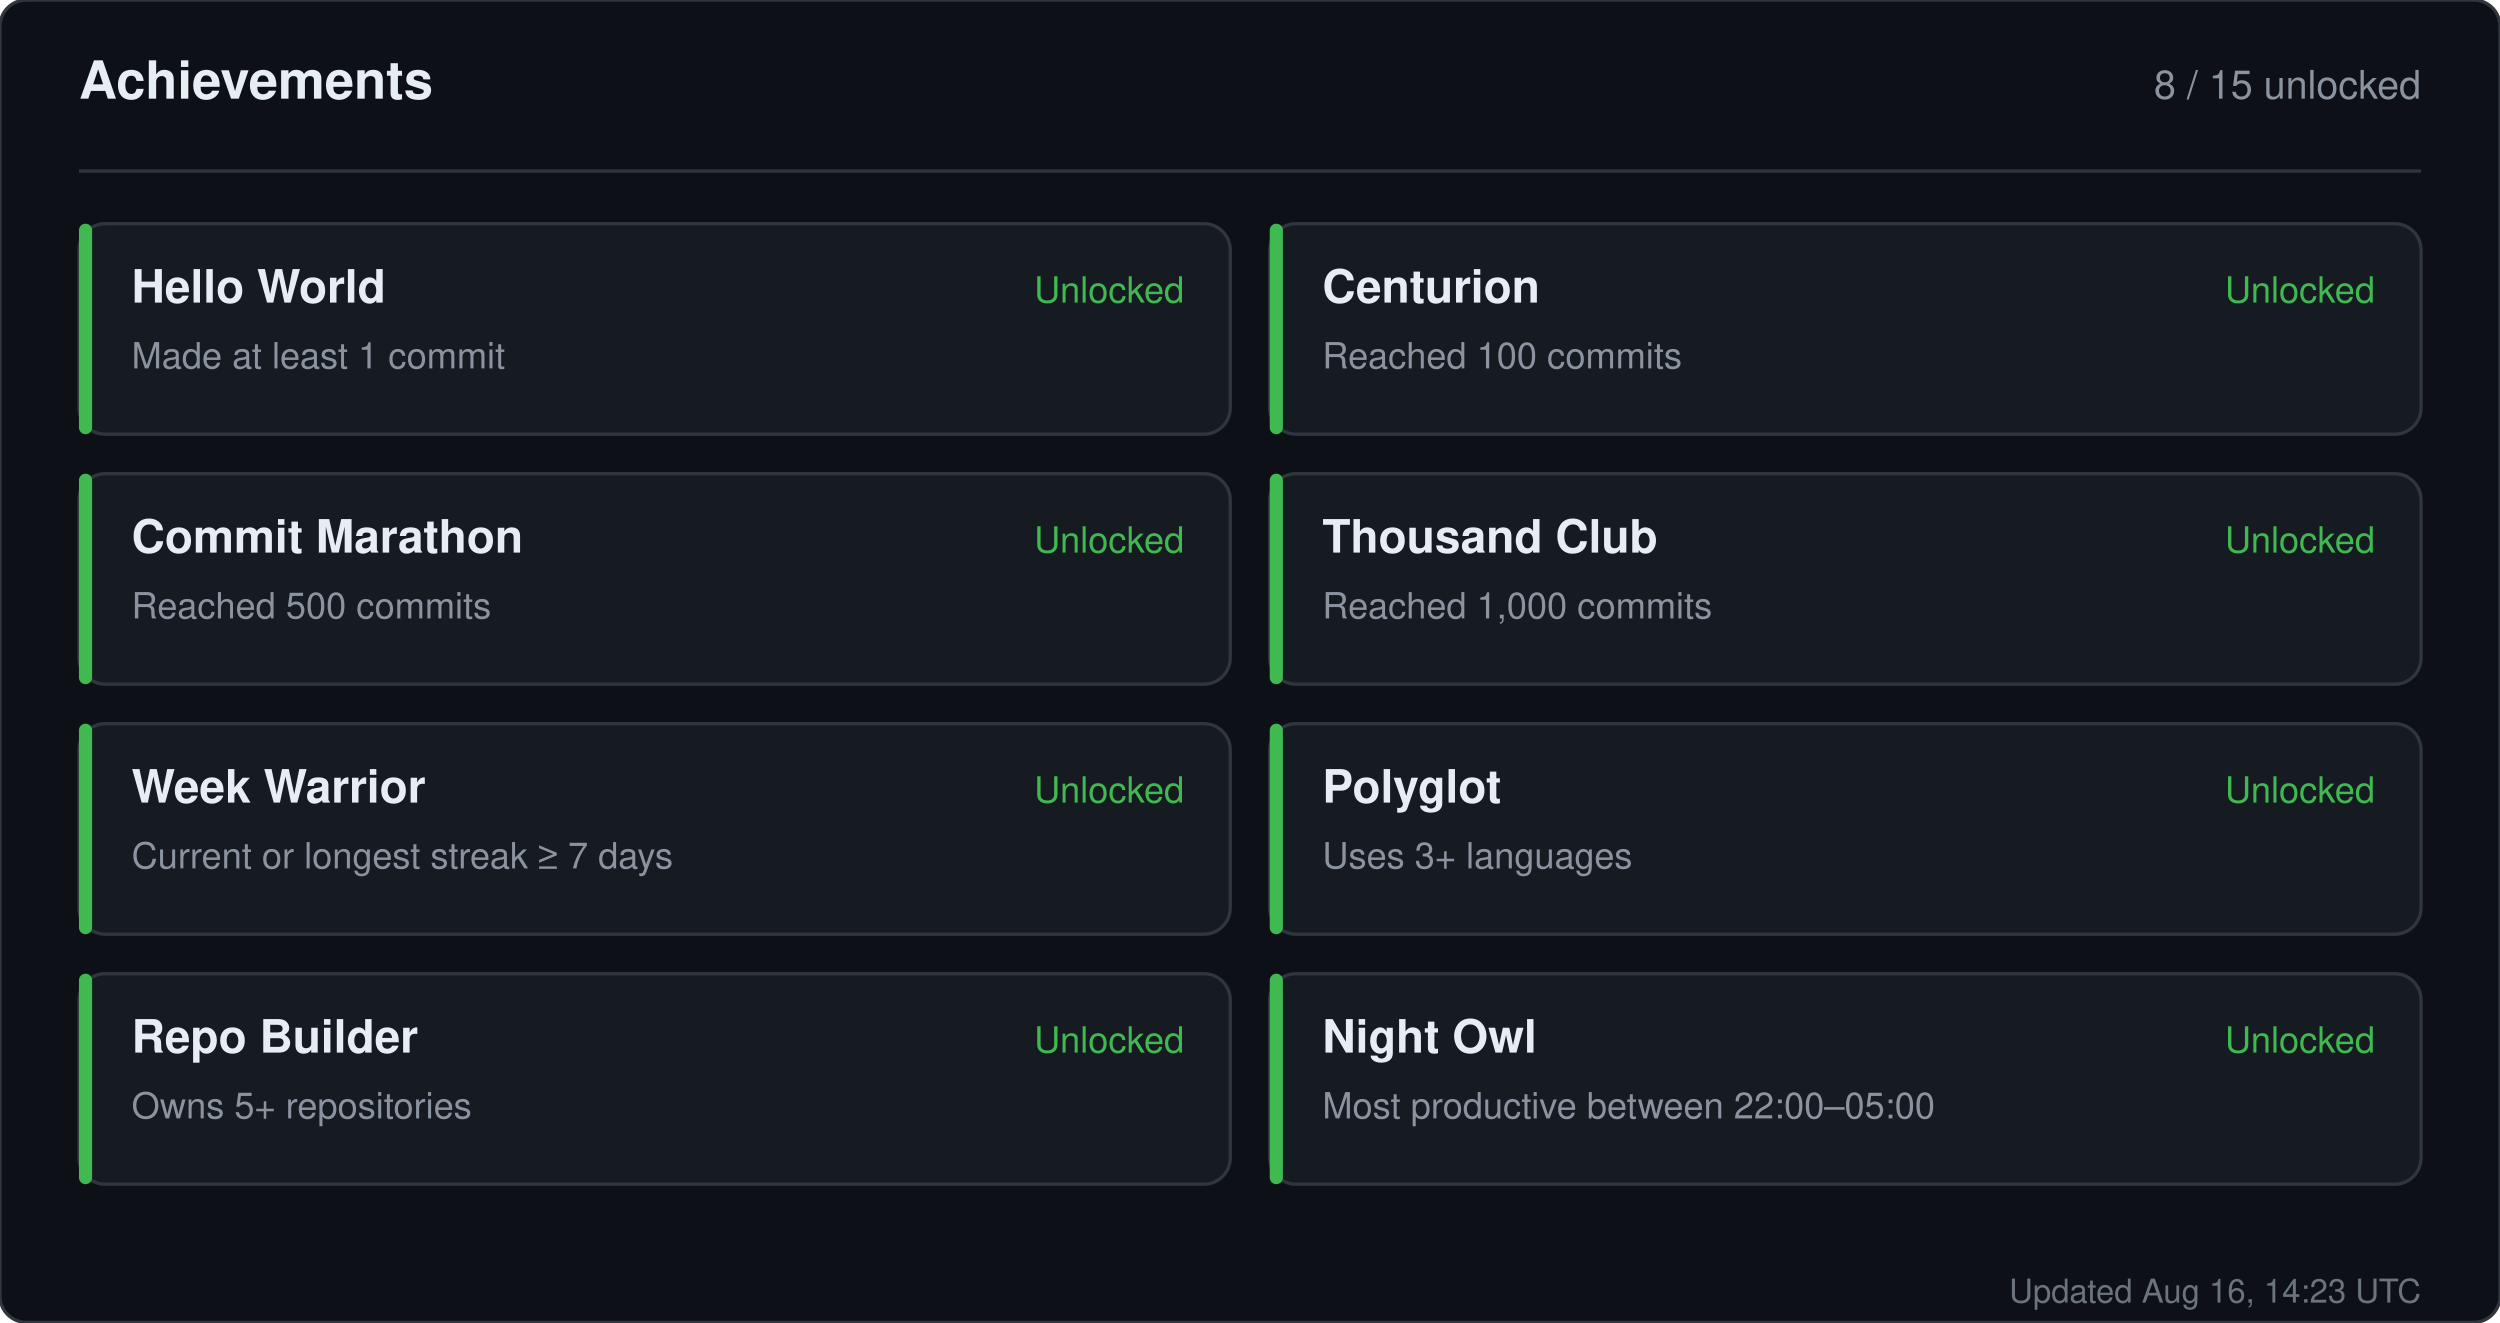
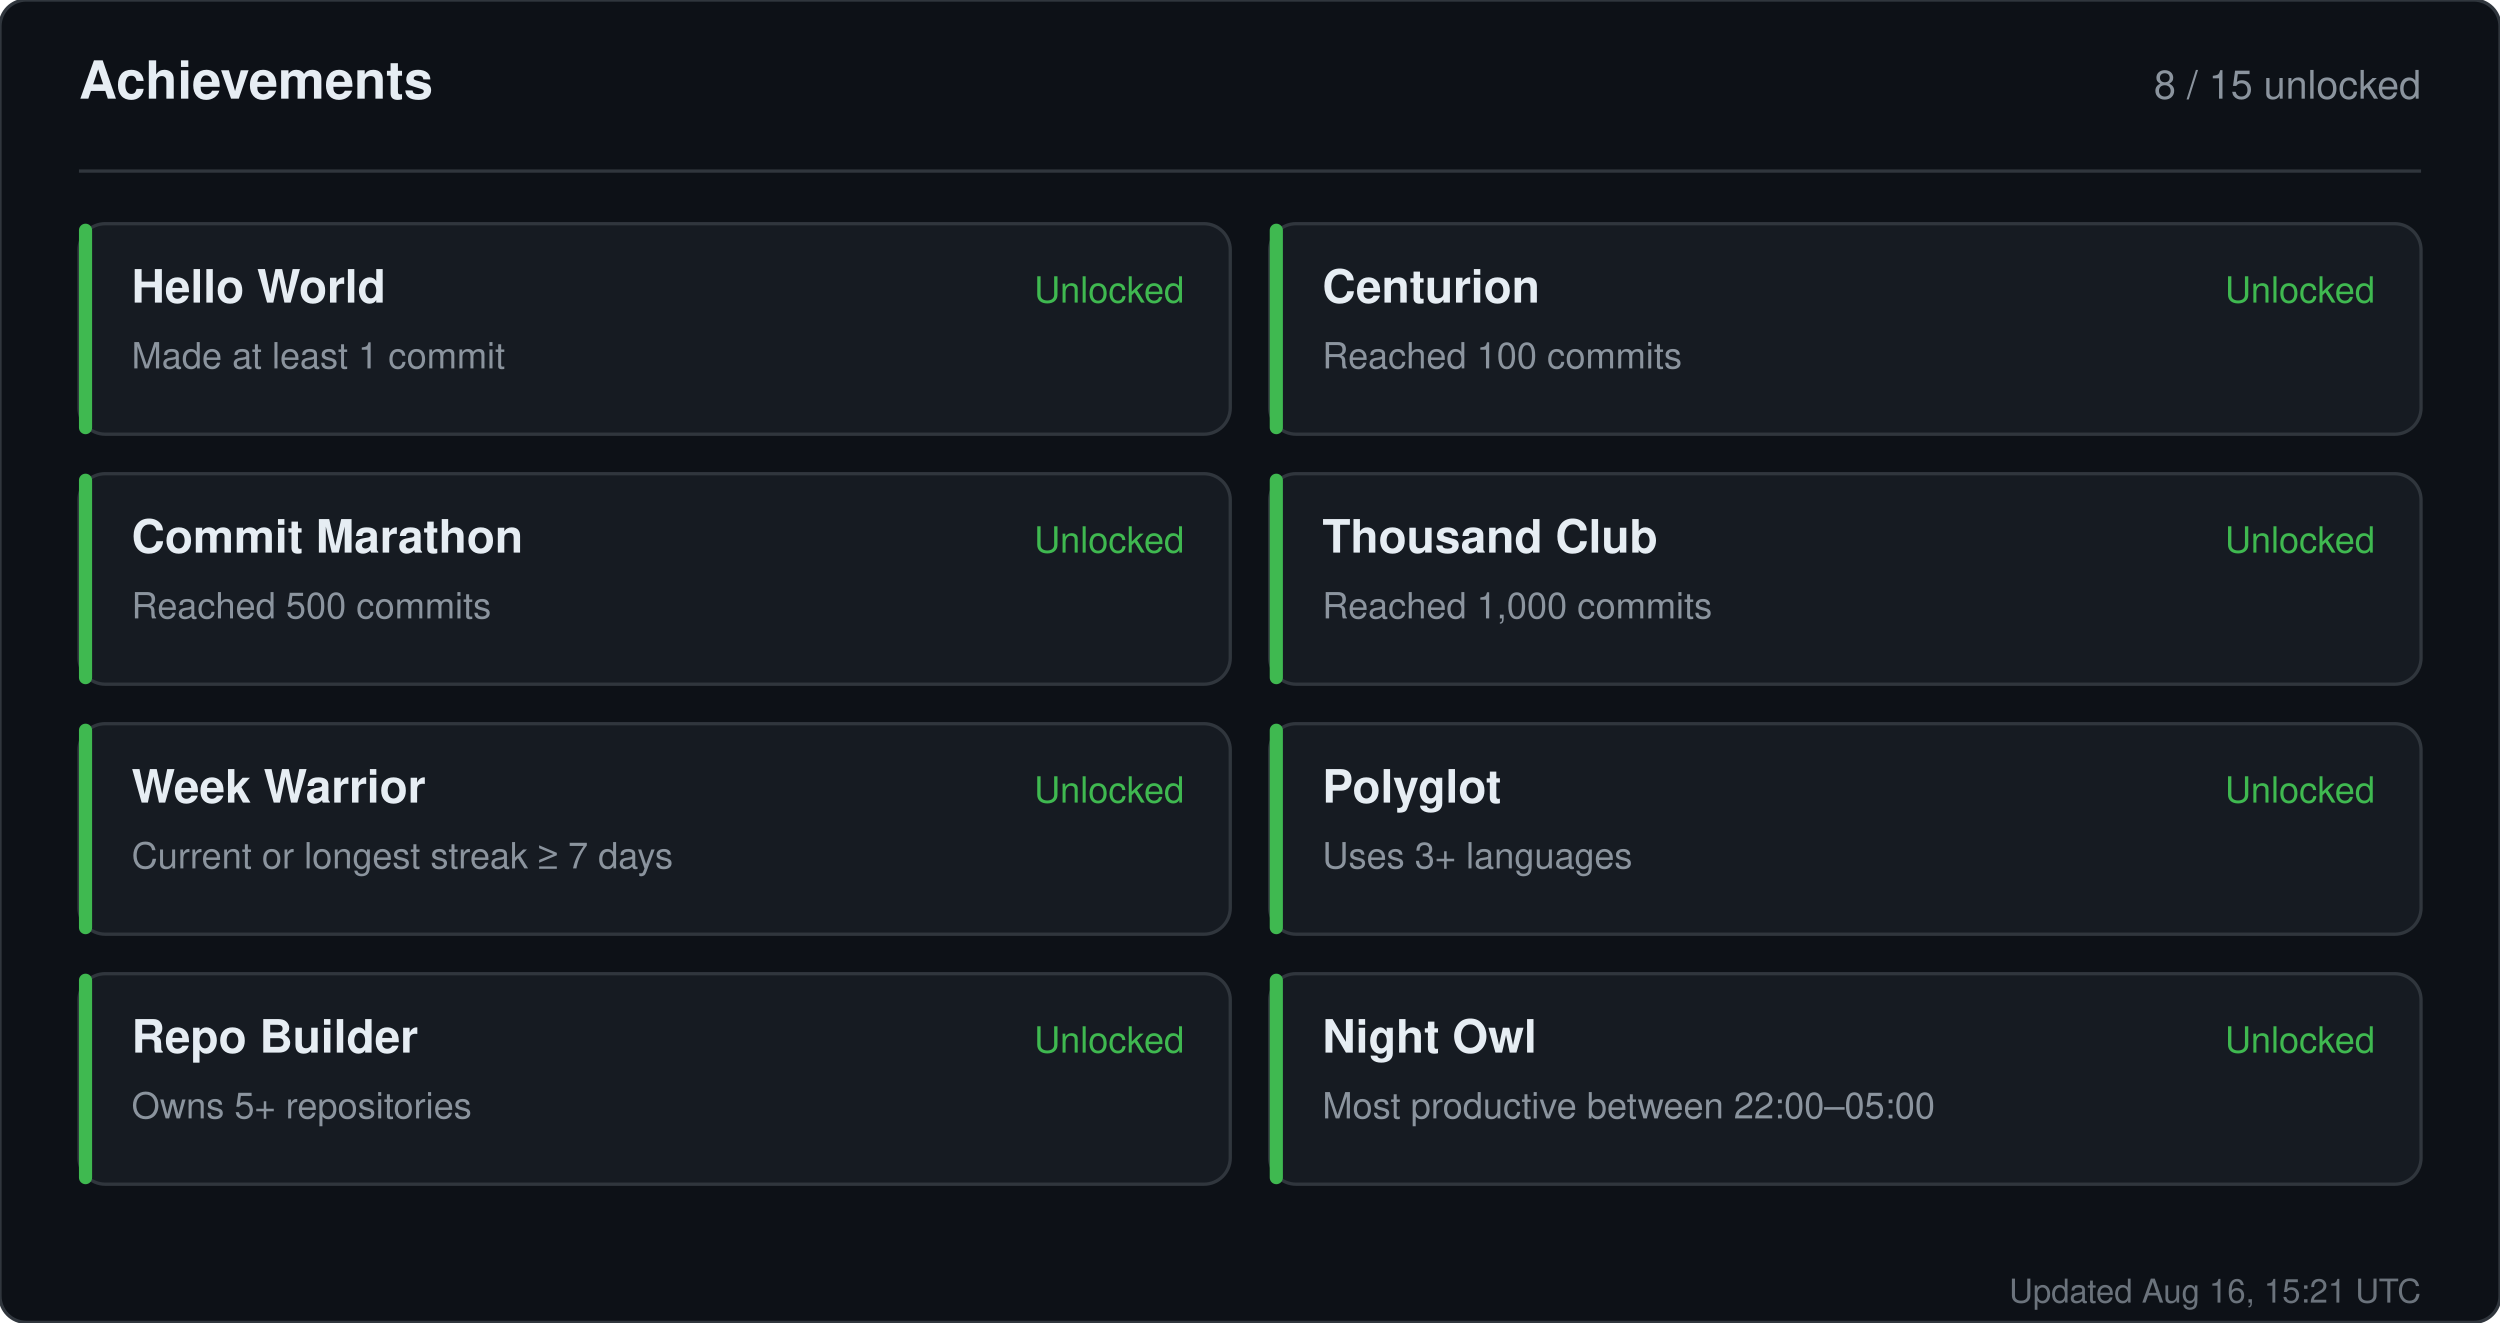
<svg xmlns="http://www.w3.org/2000/svg" width="760" height="402" viewBox="0 0 760 402" role="img" aria-label="Achievements for sandiirawan12">
  <rect width="760" height="402" rx="8" fill="#0d1117" stroke="#30363d" />
  <g font-family="-apple-system, BlinkMacSystemFont, Segoe UI, Helvetica, Arial, sans-serif">
    <text x="24" y="30" fill="#e6edf3" font-size="16" font-weight="700">Achievements</text>
    <text x="736" y="30" fill="#8b949e" font-size="12" text-anchor="end">8 / 15 unlocked</text>
    <line x1="24" y1="52" x2="736" y2="52" stroke="#30363d" />
    <rect x="24" y="68" width="350" height="64" rx="8" fill="#161b22" stroke="#30363d" />
    <rect x="24" y="68" width="4" height="64" rx="2" fill="#3fb950" />
    <text x="40" y="92" fill="#e6edf3" font-size="14" font-weight="700">Hello World</text>
    <text x="40" y="112" fill="#8b949e" font-size="11">Made at least 1 commit</text>
    <text x="360" y="92" fill="#3fb950" font-size="11" text-anchor="end">Unlocked</text>
    <rect x="386" y="68" width="350" height="64" rx="8" fill="#161b22" stroke="#30363d" />
    <rect x="386" y="68" width="4" height="64" rx="2" fill="#3fb950" />
    <text x="402" y="92" fill="#e6edf3" font-size="14" font-weight="700">Centurion</text>
    <text x="402" y="112" fill="#8b949e" font-size="11">Reached 100 commits</text>
    <text x="722" y="92" fill="#3fb950" font-size="11" text-anchor="end">Unlocked</text>
    <rect x="24" y="144" width="350" height="64" rx="8" fill="#161b22" stroke="#30363d" />
    <rect x="24" y="144" width="4" height="64" rx="2" fill="#3fb950" />
    <text x="40" y="168" fill="#e6edf3" font-size="14" font-weight="700">Commit Marathon</text>
    <text x="40" y="188" fill="#8b949e" font-size="11">Reached 500 commits</text>
    <text x="360" y="168" fill="#3fb950" font-size="11" text-anchor="end">Unlocked</text>
    <rect x="386" y="144" width="350" height="64" rx="8" fill="#161b22" stroke="#30363d" />
    <rect x="386" y="144" width="4" height="64" rx="2" fill="#3fb950" />
    <text x="402" y="168" fill="#e6edf3" font-size="14" font-weight="700">Thousand Club</text>
    <text x="402" y="188" fill="#8b949e" font-size="11">Reached 1,000 commits</text>
    <text x="722" y="168" fill="#3fb950" font-size="11" text-anchor="end">Unlocked</text>
    <rect x="24" y="220" width="350" height="64" rx="8" fill="#161b22" stroke="#30363d" />
    <rect x="24" y="220" width="4" height="64" rx="2" fill="#3fb950" />
    <text x="40" y="244" fill="#e6edf3" font-size="14" font-weight="700">Week Warrior</text>
    <text x="40" y="264" fill="#8b949e" font-size="11">Current or longest streak ≥ 7 days</text>
    <text x="360" y="244" fill="#3fb950" font-size="11" text-anchor="end">Unlocked</text>
    <rect x="386" y="220" width="350" height="64" rx="8" fill="#161b22" stroke="#30363d" />
    <rect x="386" y="220" width="4" height="64" rx="2" fill="#3fb950" />
    <text x="402" y="244" fill="#e6edf3" font-size="14" font-weight="700">Polyglot</text>
    <text x="402" y="264" fill="#8b949e" font-size="11">Uses 3+ languages</text>
    <text x="722" y="244" fill="#3fb950" font-size="11" text-anchor="end">Unlocked</text>
    <rect x="24" y="296" width="350" height="64" rx="8" fill="#161b22" stroke="#30363d" />
    <rect x="24" y="296" width="4" height="64" rx="2" fill="#3fb950" />
    <text x="40" y="320" fill="#e6edf3" font-size="14" font-weight="700">Repo Builder</text>
    <text x="40" y="340" fill="#8b949e" font-size="11">Owns 5+ repositories</text>
    <text x="360" y="320" fill="#3fb950" font-size="11" text-anchor="end">Unlocked</text>
    <rect x="386" y="296" width="350" height="64" rx="8" fill="#161b22" stroke="#30363d" />
    <rect x="386" y="296" width="4" height="64" rx="2" fill="#3fb950" />
    <text x="402" y="320" fill="#e6edf3" font-size="14" font-weight="700">Night Owl</text>
    <text x="402" y="340" fill="#8b949e" font-size="11">Most productive between 22:00–05:00</text>
    <text x="722" y="320" fill="#3fb950" font-size="11" text-anchor="end">Unlocked</text>
-     <text x="736" y="396" fill="#8b949e" font-size="10" text-anchor="end" opacity="0.75">Updated Aug 16, 14:23 UTC</text>
+     <text x="736" y="396" fill="#8b949e" font-size="10" text-anchor="end" opacity="0.75">Updated Aug 16, 15:21 UTC</text>
  </g>
</svg>
